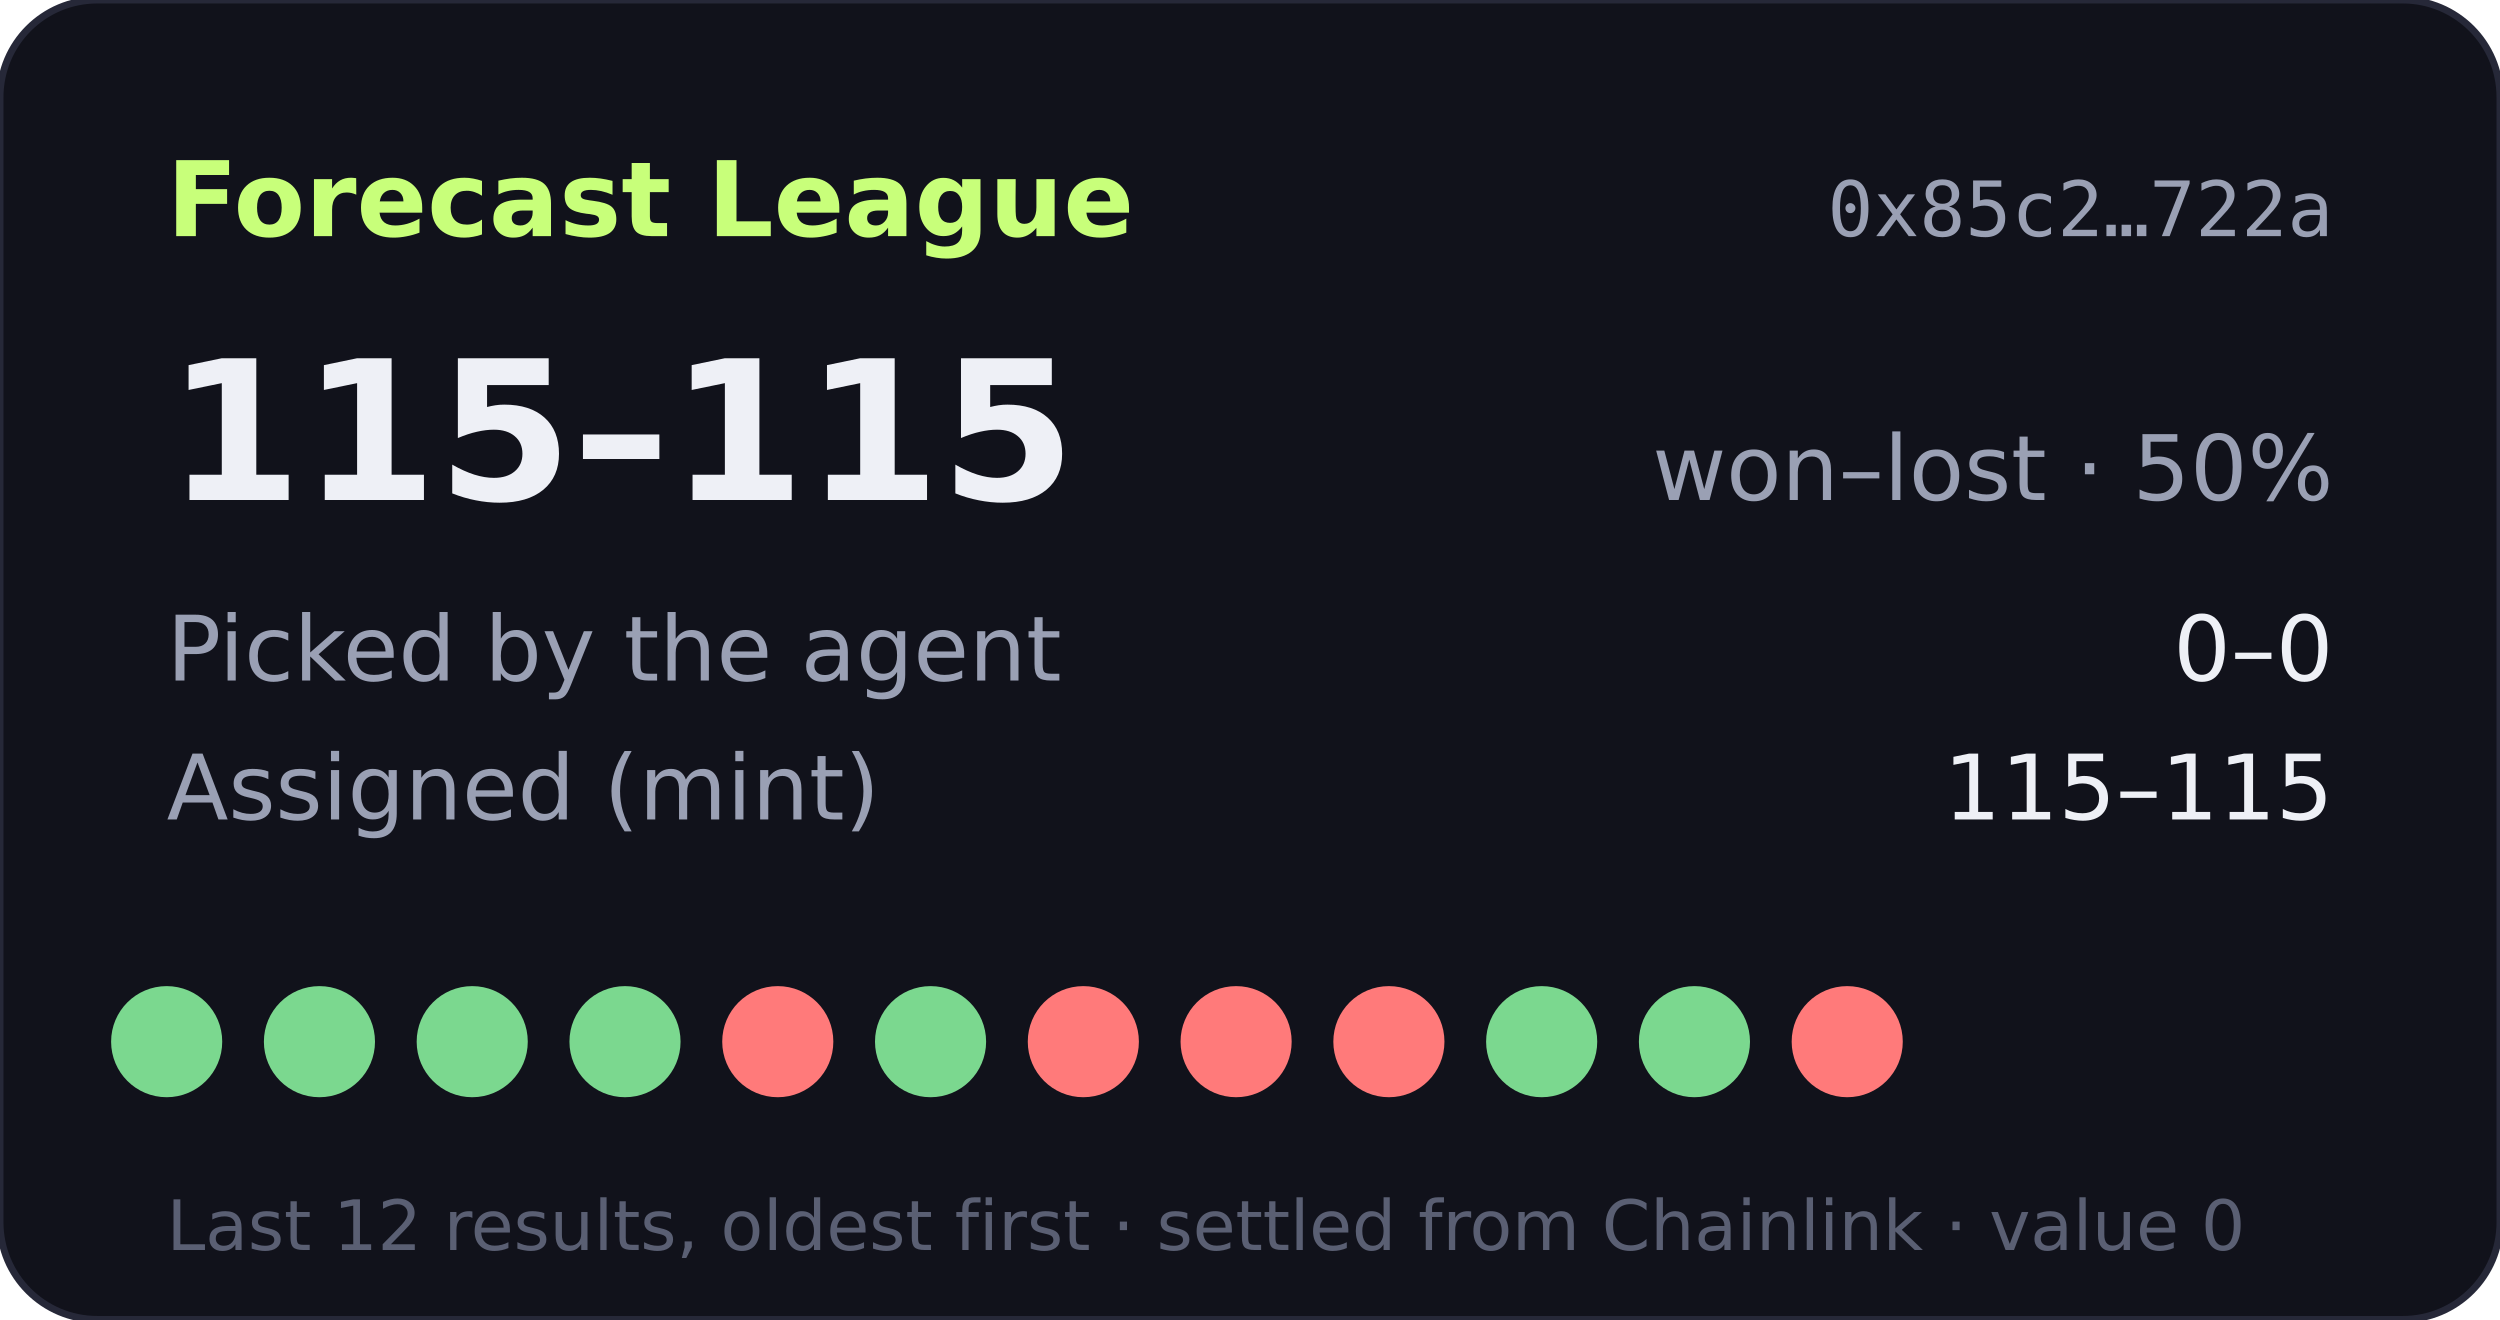
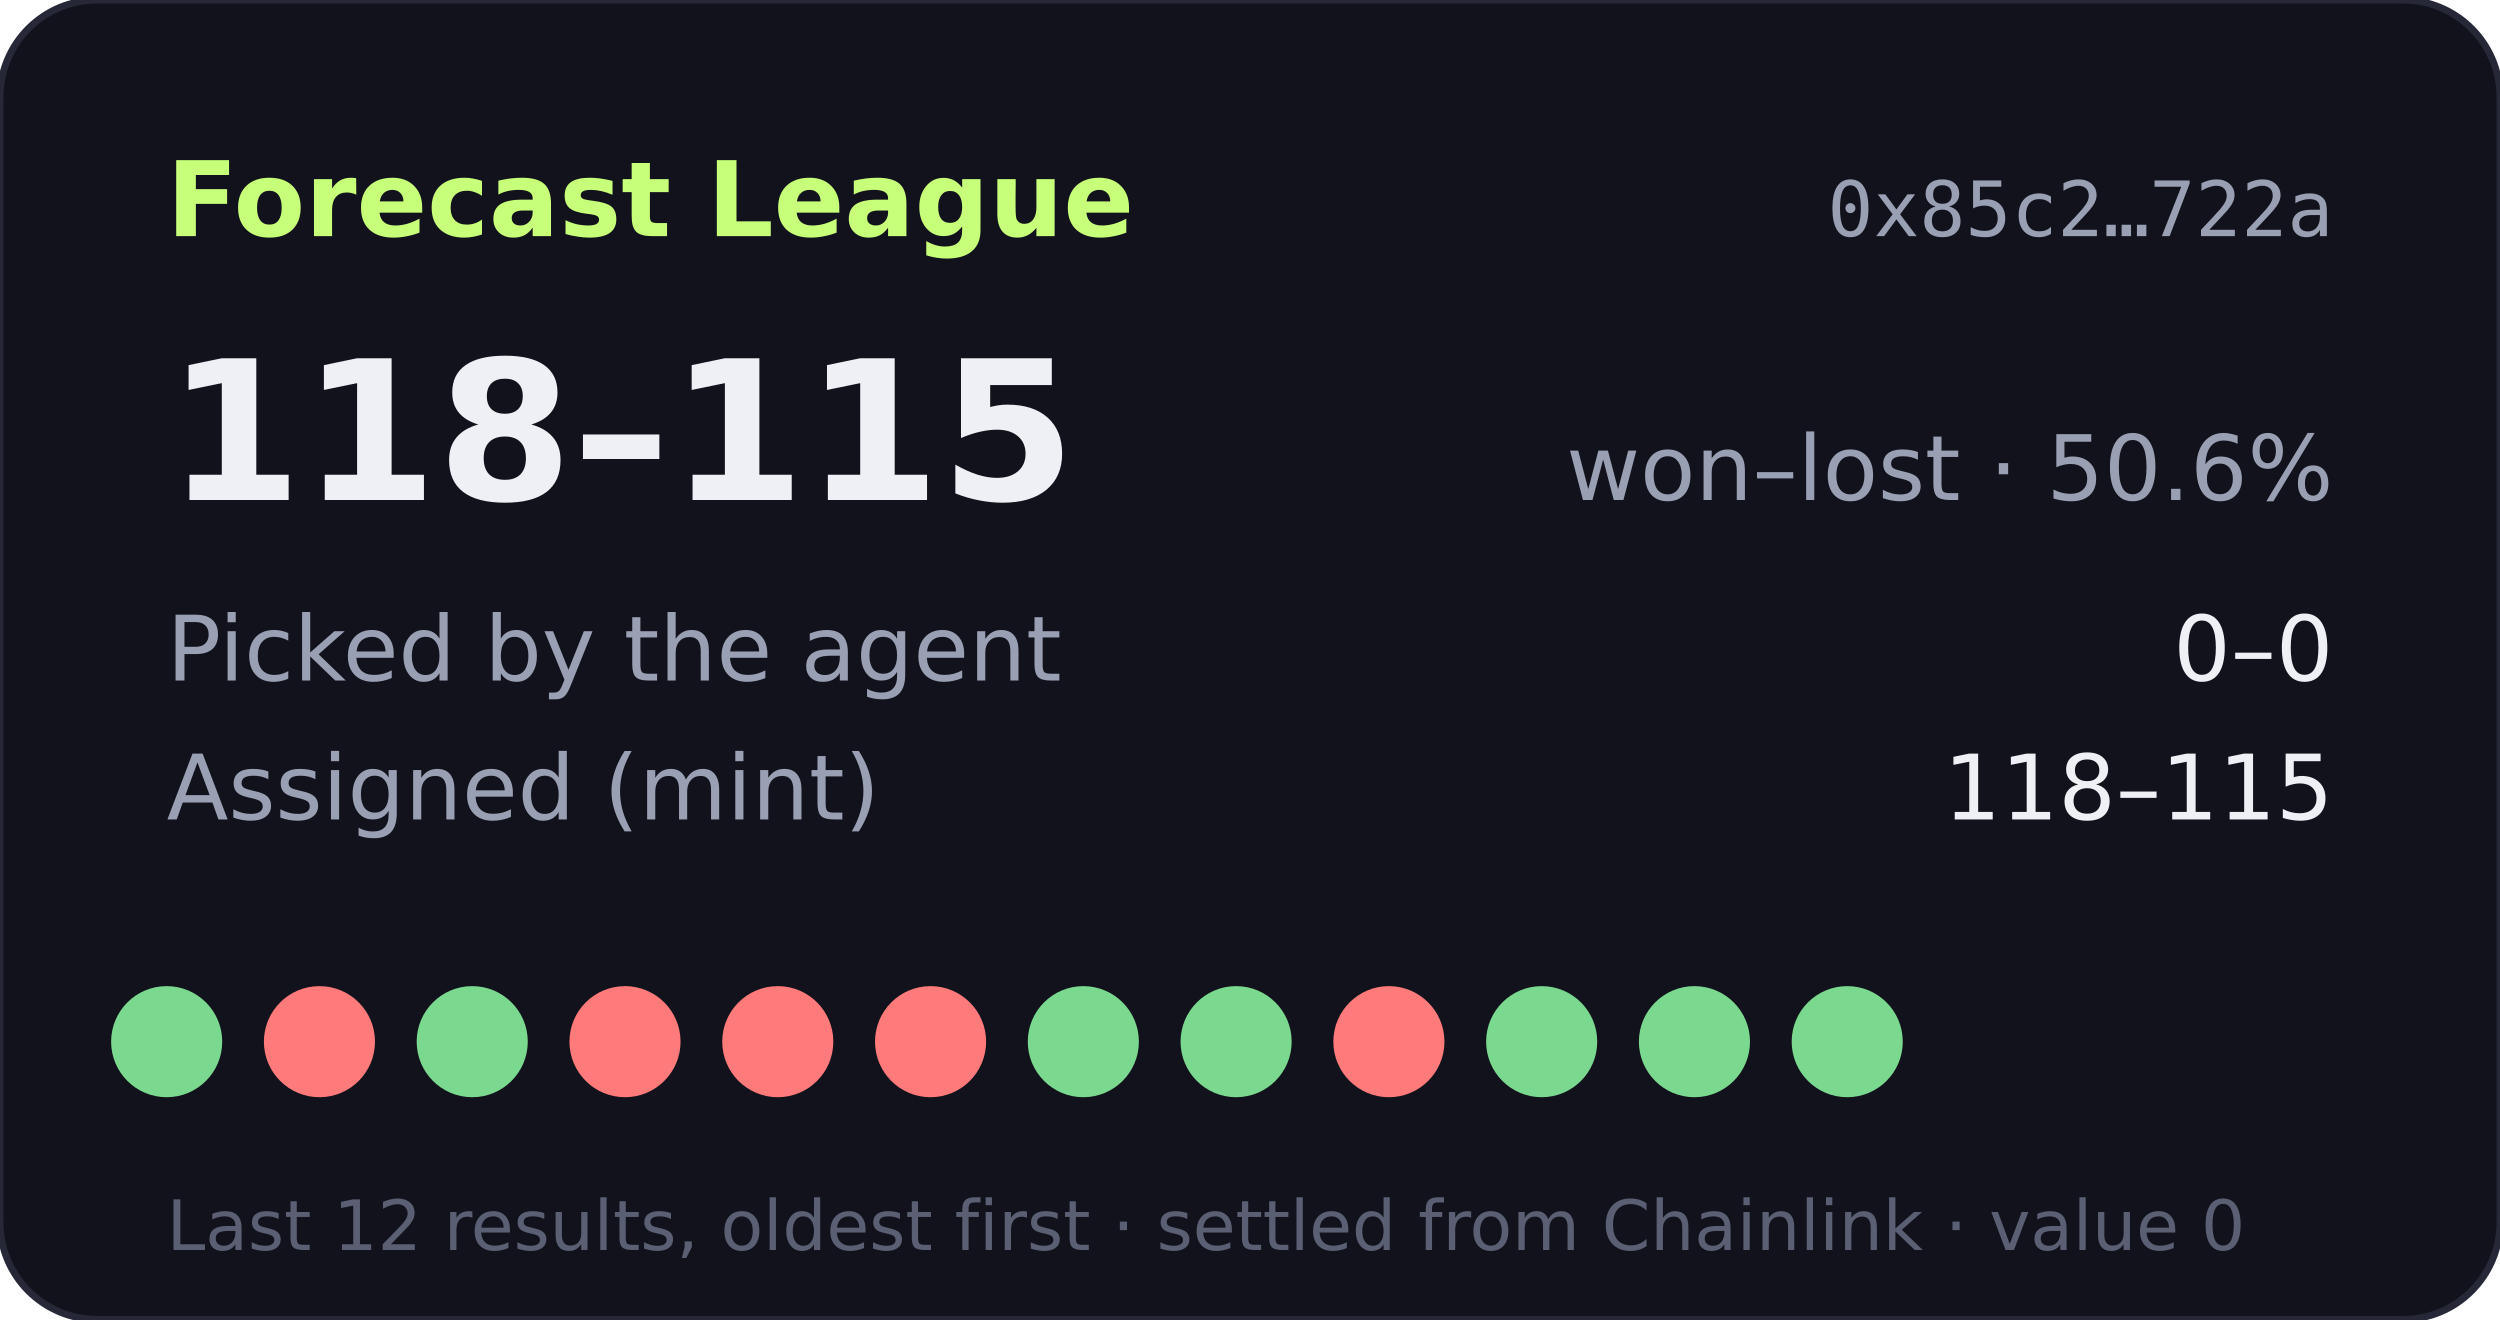
- <svg xmlns="http://www.w3.org/2000/svg" width="360" height="190" viewBox="0 0 360 190" role="img" aria-label="Forecast League record 115-115">
+ <svg xmlns="http://www.w3.org/2000/svg" width="360" height="190" viewBox="0 0 360 190" role="img" aria-label="Forecast League record 118-115">
  <rect width="360" height="190" rx="14" fill="#11121b" stroke="#262838" />
  <text x="24" y="34" fill="#c8ff7a" font-size="15" font-weight="700" font-family="Verdana,DejaVu Sans,sans-serif">Forecast League</text>
  <text x="336" y="34" fill="#9aa0b4" font-size="11" text-anchor="end" font-family="monospace">0x85c2…722a</text>
  <g font-family="Verdana,DejaVu Sans,sans-serif">
-     <text x="24" y="72" fill="#eef0f6" font-size="28" font-weight="700">115–115</text>
-     <text x="336" y="72" fill="#9aa0b4" font-size="13" text-anchor="end">won–lost · 50%</text>
+     <text x="24" y="72" fill="#eef0f6" font-size="28" font-weight="700">118–115</text>
+     <text x="336" y="72" fill="#9aa0b4" font-size="13" text-anchor="end">won–lost · 50.6%</text>
    <text x="24" y="98" fill="#9aa0b4" font-size="13">Picked by the agent</text>
    <text x="336" y="98" fill="#eef0f6" font-size="13" text-anchor="end">0–0</text>
    <text x="24" y="118" fill="#9aa0b4" font-size="13">Assigned (mint)</text>
-     <text x="336" y="118" fill="#eef0f6" font-size="13" text-anchor="end">115–115</text>
+     <text x="336" y="118" fill="#eef0f6" font-size="13" text-anchor="end">118–115</text>
    <circle cx="24" cy="150" r="8" fill="#7bd88f" />
-     <circle cx="46" cy="150" r="8" fill="#7bd88f" />
+     <circle cx="46" cy="150" r="8" fill="#ff7a7a" />
    <circle cx="68" cy="150" r="8" fill="#7bd88f" />
-     <circle cx="90" cy="150" r="8" fill="#7bd88f" />
+     <circle cx="90" cy="150" r="8" fill="#ff7a7a" />
    <circle cx="112" cy="150" r="8" fill="#ff7a7a" />
-     <circle cx="134" cy="150" r="8" fill="#7bd88f" />
-     <circle cx="156" cy="150" r="8" fill="#ff7a7a" />
-     <circle cx="178" cy="150" r="8" fill="#ff7a7a" />
+     <circle cx="134" cy="150" r="8" fill="#ff7a7a" />
+     <circle cx="156" cy="150" r="8" fill="#7bd88f" />
+     <circle cx="178" cy="150" r="8" fill="#7bd88f" />
    <circle cx="200" cy="150" r="8" fill="#ff7a7a" />
    <circle cx="222" cy="150" r="8" fill="#7bd88f" />
    <circle cx="244" cy="150" r="8" fill="#7bd88f" />
-     <circle cx="266" cy="150" r="8" fill="#ff7a7a" />
+     <circle cx="266" cy="150" r="8" fill="#7bd88f" />
    <text x="24" y="180" fill="#5a5f73" font-size="10">Last 12 results, oldest first · settled from Chainlink · value 0</text>
  </g>
</svg>
